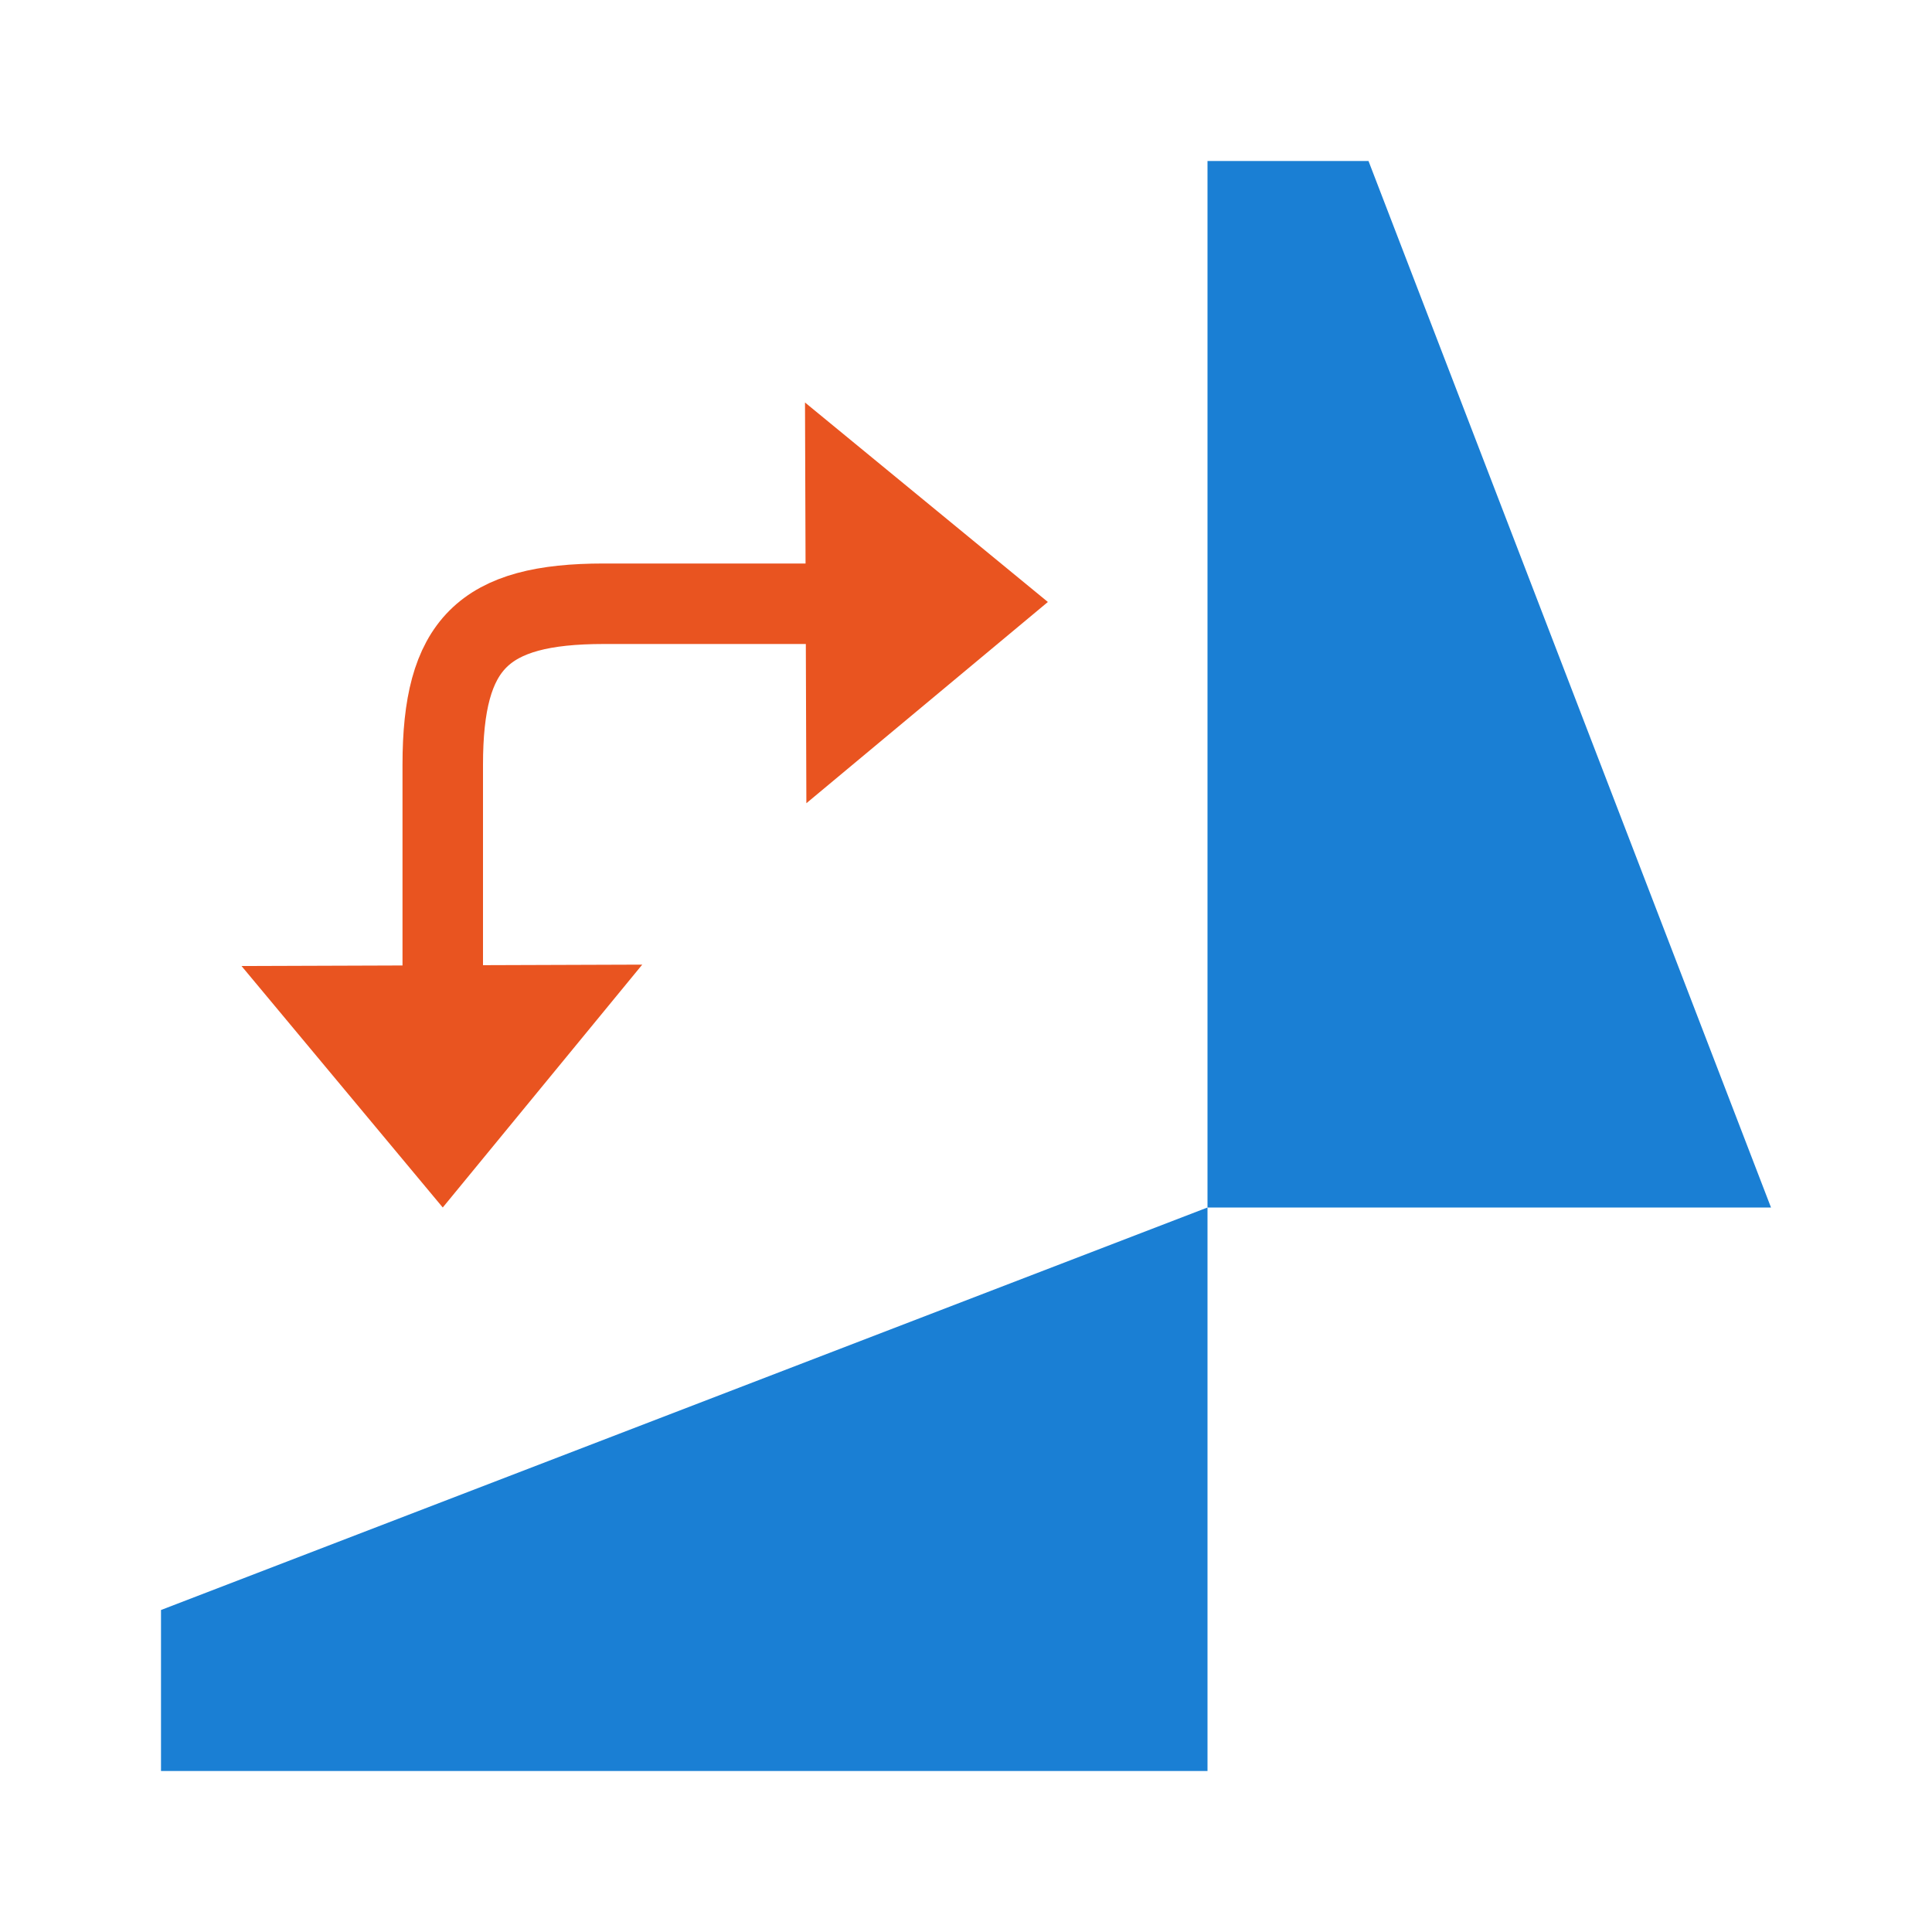
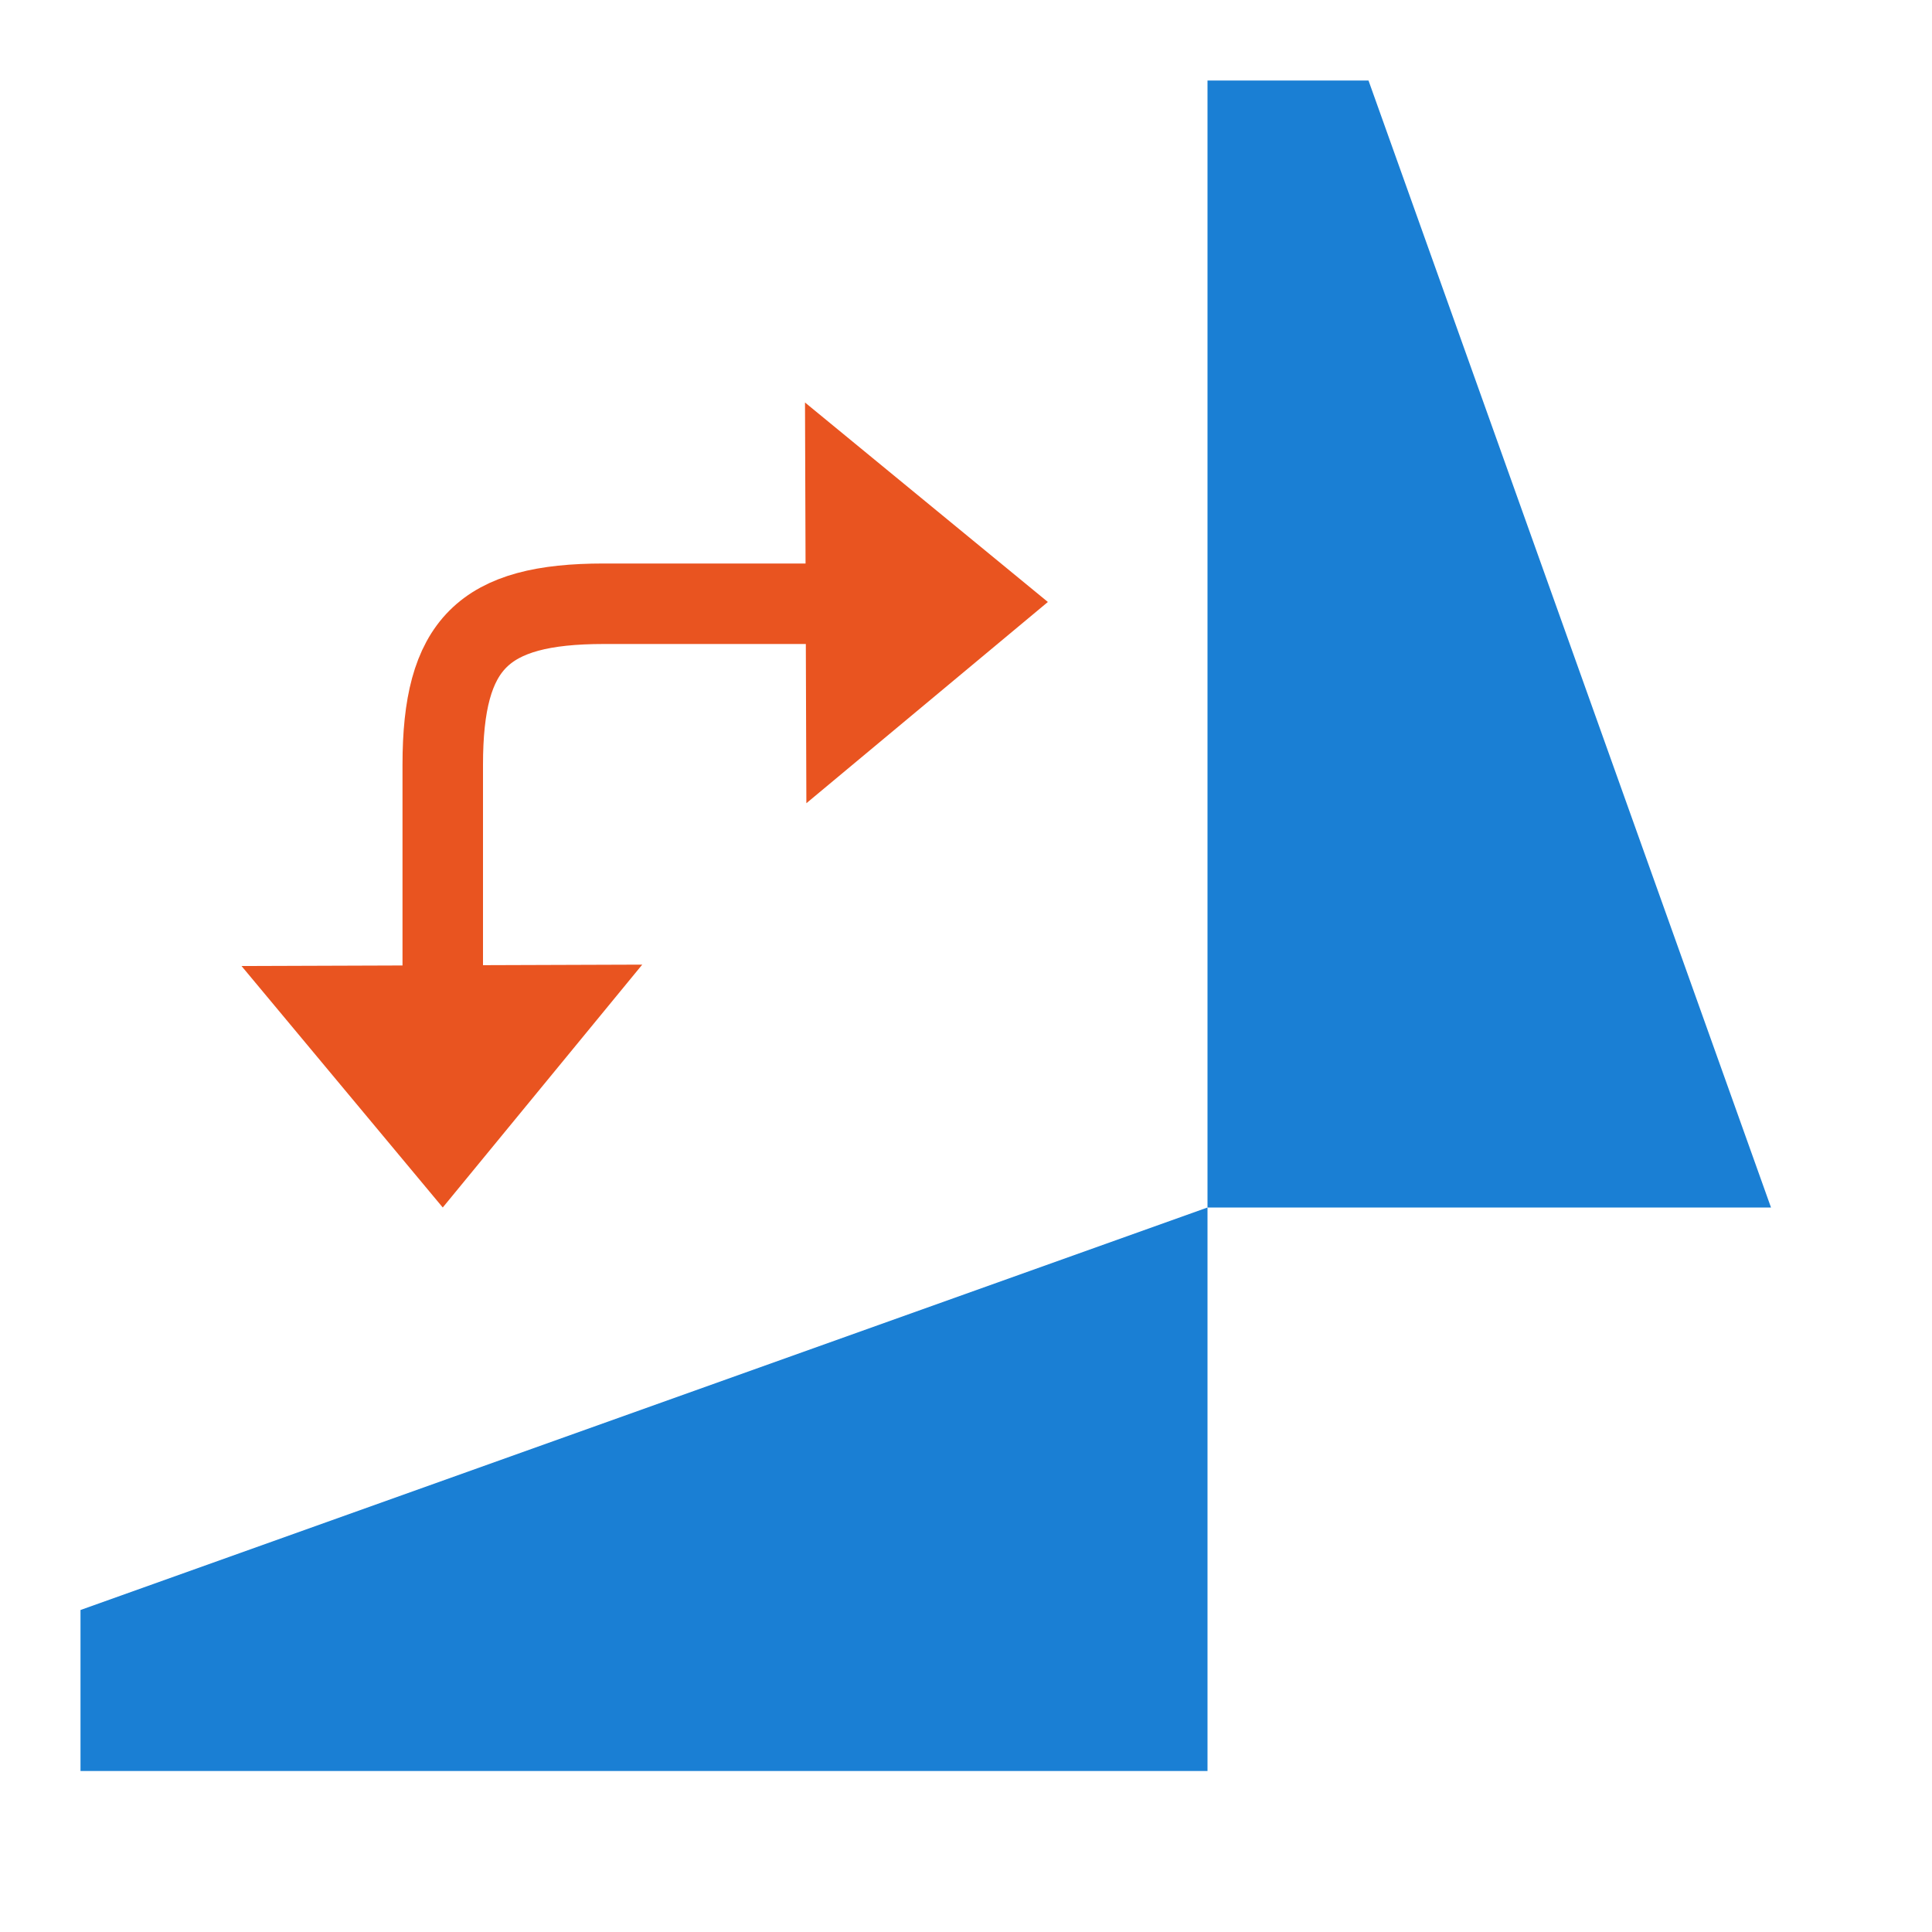
<svg xmlns="http://www.w3.org/2000/svg" viewBox="0 0 24 24" version="1.1" id="svg4">
  <defs id="defs8" />
-   <path style="fill:#1a7fd4;fill-opacity:1" id="path2-1" d="M 2,22 H 15 V 15 L 2,20 Z" />
-   <path style="opacity:1;fill:#1a7fd4;fill-opacity:1" id="path4" d="m 15,2 v 13 h 7 L 17,2 Z" />
+   <path style="fill:#1a7fd4;fill-opacity:1" id="path2-1" d="M 1,22 H 15 V 15 L 1,20 Z" />
+   <path style="opacity:1;fill:#1a7fd4;fill-opacity:1" id="path4" d="m 15,1 v 14 h 7 L 17,1 Z" />
  <path style="fill:#e95420;fill-opacity:1;stroke:none;stroke-width:1px;stroke-linecap:butt;stroke-linejoin:miter;stroke-opacity:1" d="M 5.5,15 3,12 7.978,11.983 Z" id="path833-9" />
  <path style="fill:none;stroke:#e95420;stroke-width:1px;stroke-linecap:square;stroke-linejoin:miter;stroke-opacity:1" d="m 5.5,11.5 v -2 c 0,-1.5 0.5,-2 2,-2 h 3" id="path836" />
  <path style="fill:#e95420;fill-opacity:1;stroke:none;stroke-width:1px;stroke-linecap:butt;stroke-linejoin:miter;stroke-opacity:1" d="m 13.017,7.478 -3,2.5 L 10,5 Z" id="path843" />
</svg>
